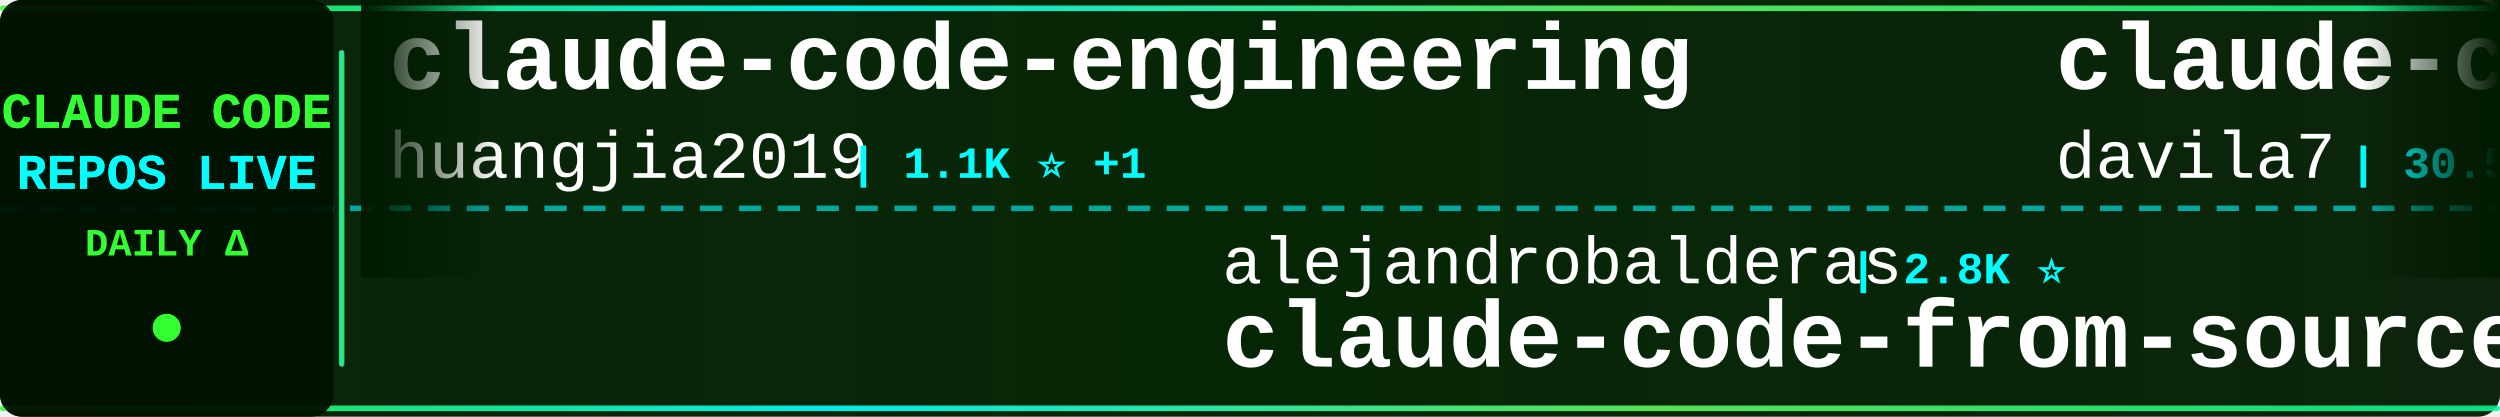
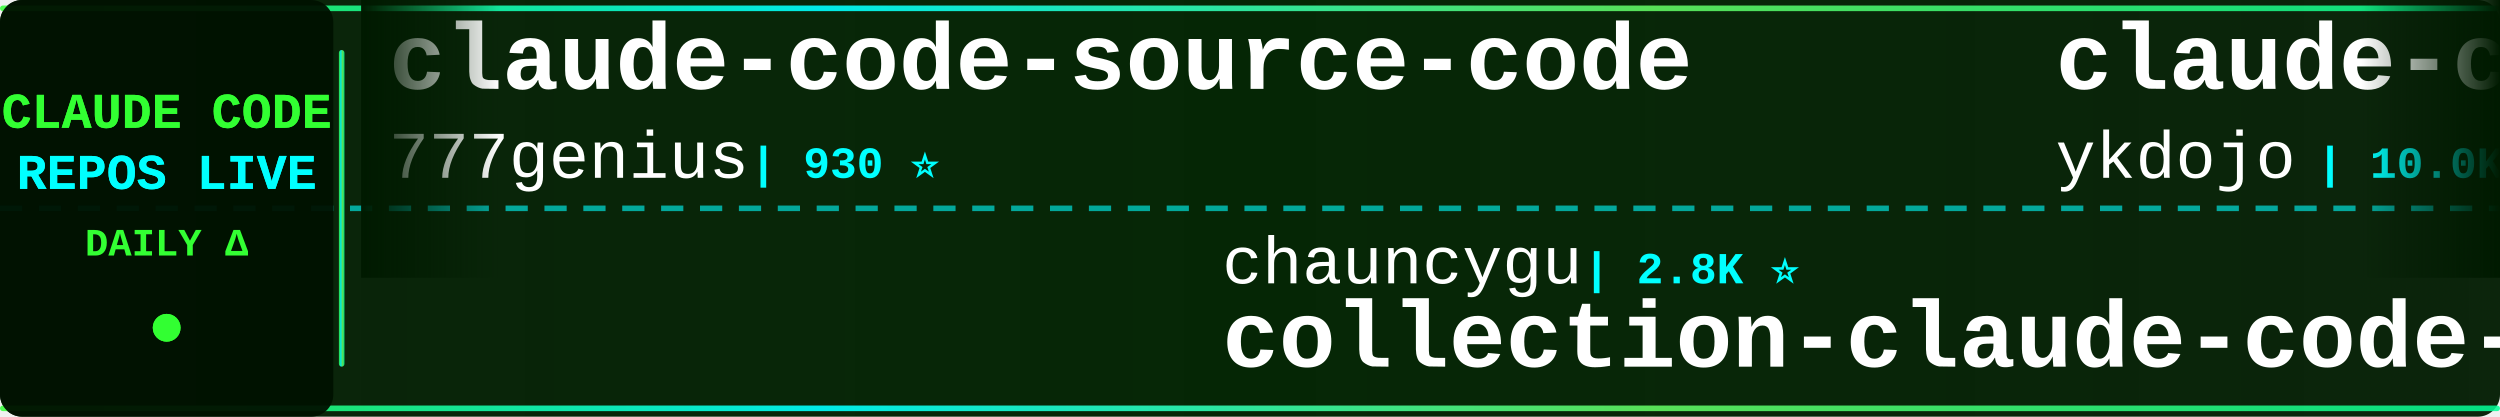
<svg xmlns="http://www.w3.org/2000/svg" width="900" height="150">
  <defs>
    <linearGradient id="tickerBg" x1="0%" y1="0%" x2="100%" y2="0%">
      <stop offset="0%" style="stop-color:#001a00;stop-opacity:0.95" />
      <stop offset="50%" style="stop-color:#002200;stop-opacity:0.98" />
      <stop offset="100%" style="stop-color:#001a00;stop-opacity:0.95" />
    </linearGradient>
    <linearGradient id="borderGrad" x1="0%" y1="0%" x2="100%" y2="0%">
      <stop offset="0%" style="stop-color:#33ff33;stop-opacity:0.85">
        <animate attributeName="stop-opacity" values="0.85;1;0.85" dur="2s" repeatCount="indefinite" />
      </stop>
      <stop offset="33%" style="stop-color:#00ffff;stop-opacity:0.9">
        <animate attributeName="stop-opacity" values="0.9;1;0.9" dur="2.2s" repeatCount="indefinite" />
      </stop>
      <stop offset="66%" style="stop-color:#66ff66;stop-opacity:0.85">
        <animate attributeName="stop-opacity" values="0.85;1;0.85" dur="1.8s" repeatCount="indefinite" />
      </stop>
      <stop offset="100%" style="stop-color:#00ff99;stop-opacity:0.85">
        <animate attributeName="stop-opacity" values="0.85;1;0.85" dur="2s" repeatCount="indefinite" />
      </stop>
    </linearGradient>
    <filter id="textGlow">
      <feGaussianBlur stdDeviation="0.1" result="coloredBlur" />
      <feMerge>
        <feMergeNode in="coloredBlur" />
        <feMergeNode in="SourceGraphic" />
      </feMerge>
    </filter>
    <filter id="metricGlow">
      <feGaussianBlur stdDeviation="0.2" result="coloredBlur" />
      <feMerge>
        <feMergeNode in="coloredBlur" />
        <feMergeNode in="SourceGraphic" />
      </feMerge>
    </filter>
    <linearGradient id="leftFade" x1="0%" y1="0%" x2="100%" y2="0%">
      <stop offset="0%" style="stop-color:#001a00;stop-opacity:1" />
      <stop offset="100%" style="stop-color:#001a00;stop-opacity:0" />
    </linearGradient>
    <linearGradient id="rightFade" x1="0%" y1="0%" x2="100%" y2="0%">
      <stop offset="0%" style="stop-color:#001a00;stop-opacity:0" />
      <stop offset="100%" style="stop-color:#001a00;stop-opacity:1" />
    </linearGradient>
  </defs>
  <rect width="900" height="150" fill="url(#tickerBg)" rx="8" />
  <rect x="0" y="2" width="900" height="2" fill="url(#borderGrad)" rx="1" />
  <rect x="0" y="146" width="900" height="2" fill="url(#borderGrad)" rx="1" />
  <line x1="0" y1="75" x2="900" y2="75" stroke="#00ffff" stroke-width="2" stroke-dasharray="8 6" opacity="0.6" />
  <rect x="0" y="0" width="120" height="150" fill="#001100" opacity="0.95" rx="8" />
  <text x="60" y="46" font-family="'Courier New', monospace" font-size="18" font-weight="bold" fill="#33ff33" text-anchor="middle" filter="url(#textGlow)">
    CLAUDE CODE
  </text>
  <text x="60" y="68" font-family="'Courier New', monospace" font-size="18" font-weight="bold" fill="#00ffff" text-anchor="middle" filter="url(#textGlow)">
    REPOS LIVE
  </text>
  <text x="60" y="92" font-family="'Courier New', monospace" font-size="14" font-weight="bold" fill="#33ff33" text-anchor="middle">
    DAILY Δ
  </text>
  <circle cx="60" cy="118" r="5" fill="#33ff33" filter="url(#metricGlow)">
    <animate attributeName="r" values="4;6;4" dur="1.5s" repeatCount="indefinite" />
    <animate attributeName="opacity" values="0.6;1;0.6" dur="1.5s" repeatCount="indefinite" />
  </circle>
  <rect x="122" y="18" width="2" height="114" fill="url(#borderGrad)" rx="1" />
  <clipPath id="tickerClip">
    <rect x="130" y="0" width="770" height="150" />
  </clipPath>
  <g clip-path="url(#tickerClip)">
    <g id="tickerItems">
      <animateTransform attributeName="transform" attributeType="XML" type="translate" from="0 0" to="-3000 0" dur="54s" repeatCount="indefinite" />
      <g transform="translate(0, 0)">
-         <text x="140" y="32" font-family="'Courier New', monospace" font-size="34" font-weight="bold" fill="#ffffff">claude-code-engineering</text>
-         <text x="140" y="64" font-family="'Courier New', monospace" font-size="24" font-weight="normal" fill="#ffffff" opacity="1.0">huangjia2019</text>
-         <text x="306" y="64" font-family="'Courier New', monospace" font-size="16" font-weight="bold" fill="#00ffff"> | 1.1K ⭐ +1</text>
+         <text x="140" y="32" font-family="'Courier New', monospace" font-size="34" font-weight="bold" fill="#ffffff">claude-code-source-code</text>
+         <text x="140" y="64" font-family="'Courier New', monospace" font-size="24" font-weight="normal" fill="#ffffff" opacity="1.0">777genius</text>
+         <text x="270" y="64" font-family="'Courier New', monospace" font-size="16" font-weight="bold" fill="#00ffff"> | 930 ⭐</text>
      </g>
      <g transform="translate(300, 0)">
-         <text x="140" y="102" font-family="'Courier New', monospace" font-size="24" font-weight="normal" fill="#ffffff" opacity="1.0">alejandrobalderas</text>
-         <text x="366" y="102" font-family="'Courier New', monospace" font-size="16" font-weight="bold" fill="#00ffff"> | 2.8K ⭐</text>
-         <text x="140" y="132" font-family="'Courier New', monospace" font-size="34" font-weight="bold" fill="#ffffff">claude-code-from-source</text>
+         <text x="140" y="102" font-family="'Courier New', monospace" font-size="24" font-weight="normal" fill="#ffffff" opacity="1.0">chauncygu</text>
+         <text x="270" y="102" font-family="'Courier New', monospace" font-size="16" font-weight="bold" fill="#00ffff"> | 2.8K ⭐</text>
+         <text x="140" y="132" font-family="'Courier New', monospace" font-size="34" font-weight="bold" fill="#ffffff">collection-claude-code-s...</text>
      </g>
      <g transform="translate(600, 0)">
-         <text x="140" y="32" font-family="'Courier New', monospace" font-size="34" font-weight="bold" fill="#ffffff">claude-code-templates</text>
-         <text x="140" y="64" font-family="'Courier New', monospace" font-size="24" font-weight="normal" fill="#ffffff" opacity="1.0">davila7</text>
-         <text x="246" y="64" font-family="'Courier New', monospace" font-size="16" font-weight="bold" fill="#00ffff"> | 30.5K ⭐ +2</text>
+         <text x="140" y="32" font-family="'Courier New', monospace" font-size="34" font-weight="bold" fill="#ffffff">claude-code-tips</text>
+         <text x="140" y="64" font-family="'Courier New', monospace" font-size="24" font-weight="normal" fill="#ffffff" opacity="1.0">ykdojo</text>
+         <text x="234" y="64" font-family="'Courier New', monospace" font-size="16" font-weight="bold" fill="#00ffff"> | 10.0K ⭐ +2</text>
      </g>
      <g transform="translate(900, 0)">
-         <text x="140" y="102" font-family="'Courier New', monospace" font-size="24" font-weight="normal" fill="#ffffff" opacity="1.0">frankbria</text>
-         <text x="270" y="102" font-family="'Courier New', monospace" font-size="16" font-weight="bold" fill="#00ffff"> | 9.6K ⭐</text>
-         <text x="140" y="132" font-family="'Courier New', monospace" font-size="34" font-weight="bold" fill="#ffffff">ralph-claude-code</text>
+         <text x="140" y="102" font-family="'Courier New', monospace" font-size="24" font-weight="normal" fill="#ffffff" opacity="1.0">fazxes</text>
+         <text x="234" y="102" font-family="'Courier New', monospace" font-size="16" font-weight="bold" fill="#00ffff"> | 236 ⭐ +2</text>
+         <text x="140" y="132" font-family="'Courier New', monospace" font-size="34" font-weight="bold" fill="#ffffff">Claude-code</text>
      </g>
      <g transform="translate(1200, 0)">
-         <text x="140" y="32" font-family="'Courier New', monospace" font-size="34" font-weight="bold" fill="#ffffff">claude-code-security-rev...</text>
-         <text x="140" y="64" font-family="'Courier New', monospace" font-size="24" font-weight="normal" fill="#ffffff" opacity="1.0">anthropics</text>
-         <text x="282" y="64" font-family="'Courier New', monospace" font-size="16" font-weight="bold" fill="#00ffff"> | 6.2K ⭐ +2</text>
+         <text x="140" y="32" font-family="'Courier New', monospace" font-size="34" font-weight="bold" fill="#ffffff">Claude-Code-Game-Studios</text>
+         <text x="140" y="64" font-family="'Courier New', monospace" font-size="24" font-weight="normal" fill="#ffffff" opacity="1.0">Donchitos</text>
+         <text x="270" y="64" font-family="'Courier New', monospace" font-size="16" font-weight="bold" fill="#00ffff"> | 24.8K ⭐ +4</text>
      </g>
      <g transform="translate(1500, 0)">
-         <text x="140" y="102" font-family="'Courier New', monospace" font-size="24" font-weight="normal" fill="#ffffff" opacity="1.0">multica-ai</text>
-         <text x="282" y="102" font-family="'Courier New', monospace" font-size="16" font-weight="bold" fill="#00ffff"> | 210.2K ⭐ +42</text>
-         <text x="140" y="132" font-family="'Courier New', monospace" font-size="34" font-weight="bold" fill="#ffffff">andrej-karpathy-skills</text>
+         <text x="140" y="102" font-family="'Courier New', monospace" font-size="24" font-weight="normal" fill="#ffffff" opacity="1.0">davila7</text>
+         <text x="246" y="102" font-family="'Courier New', monospace" font-size="16" font-weight="bold" fill="#00ffff"> | 30.5K ⭐ +2</text>
+         <text x="140" y="132" font-family="'Courier New', monospace" font-size="34" font-weight="bold" fill="#ffffff">claude-code-templates</text>
      </g>
      <g transform="translate(1800, 0)">
-         <text x="140" y="32" font-family="'Courier New', monospace" font-size="34" font-weight="bold" fill="#ffffff">ECC</text>
-         <text x="140" y="64" font-family="'Courier New', monospace" font-size="24" font-weight="normal" fill="#ffffff" opacity="1.0">affaan-m</text>
-         <text x="258" y="64" font-family="'Courier New', monospace" font-size="16" font-weight="bold" fill="#00ffff"> | 248.6K ⭐ +163</text>
+         <text x="140" y="32" font-family="'Courier New', monospace" font-size="34" font-weight="bold" fill="#ffffff">claude-code-source-build</text>
+         <text x="140" y="64" font-family="'Courier New', monospace" font-size="24" font-weight="normal" fill="#ffffff" opacity="1.0">andrew-kramer-inno</text>
+         <text x="378" y="64" font-family="'Courier New', monospace" font-size="16" font-weight="bold" fill="#00ffff"> | 596 ⭐</text>
      </g>
      <g transform="translate(2100, 0)">
-         <text x="140" y="102" font-family="'Courier New', monospace" font-size="24" font-weight="normal" fill="#ffffff" opacity="1.0">asgeirtj</text>
-         <text x="258" y="102" font-family="'Courier New', monospace" font-size="16" font-weight="bold" fill="#00ffff"> | 64.2K ⭐ +9</text>
-         <text x="140" y="132" font-family="'Courier New', monospace" font-size="34" font-weight="bold" fill="#ffffff">system_prompts_leaks</text>
+         <text x="140" y="102" font-family="'Courier New', monospace" font-size="24" font-weight="normal" fill="#ffffff" opacity="1.0">ccplugins</text>
+         <text x="270" y="102" font-family="'Courier New', monospace" font-size="16" font-weight="bold" fill="#00ffff"> | 931 ⭐</text>
+         <text x="140" y="132" font-family="'Courier New', monospace" font-size="34" font-weight="bold" fill="#ffffff">awesome-claude-code-plug...</text>
      </g>
      <g transform="translate(2400, 0)">
-         <text x="140" y="32" font-family="'Courier New', monospace" font-size="34" font-weight="bold" fill="#ffffff">claude-code-local</text>
-         <text x="140" y="64" font-family="'Courier New', monospace" font-size="24" font-weight="normal" fill="#ffffff" opacity="1.0">nicedreamzapp</text>
-         <text x="318" y="64" font-family="'Courier New', monospace" font-size="16" font-weight="bold" fill="#00ffff"> | 3.3K ⭐</text>
+         <text x="140" y="32" font-family="'Courier New', monospace" font-size="34" font-weight="bold" fill="#ffffff">claude-code-ultimate-gui...</text>
+         <text x="140" y="64" font-family="'Courier New', monospace" font-size="24" font-weight="normal" fill="#ffffff" opacity="1.0">FlorianBruniaux</text>
+         <text x="342" y="64" font-family="'Courier New', monospace" font-size="16" font-weight="bold" fill="#00ffff"> | 5.9K ⭐</text>
      </g>
      <g transform="translate(2700, 0)">
-         <text x="140" y="102" font-family="'Courier New', monospace" font-size="24" font-weight="normal" fill="#ffffff" opacity="1.0">Alishahryar1</text>
-         <text x="306" y="102" font-family="'Courier New', monospace" font-size="16" font-weight="bold" fill="#00ffff"> | 53.2K ⭐ +35</text>
-         <text x="140" y="132" font-family="'Courier New', monospace" font-size="34" font-weight="bold" fill="#ffffff">free-claude-code</text>
+         <text x="140" y="102" font-family="'Courier New', monospace" font-size="24" font-weight="normal" fill="#ffffff" opacity="1.0">OrcaWhisper</text>
+         <text x="294" y="102" font-family="'Courier New', monospace" font-size="16" font-weight="bold" fill="#00ffff"> | 94 ⭐</text>
+         <text x="140" y="132" font-family="'Courier New', monospace" font-size="34" font-weight="bold" fill="#ffffff">Claude-Code</text>
      </g>
      <g transform="translate(3000, 0)">
-         <text x="140" y="32" font-family="'Courier New', monospace" font-size="34" font-weight="bold" fill="#ffffff">claude-code-engineering</text>
-         <text x="140" y="64" font-family="'Courier New', monospace" font-size="24" font-weight="normal" fill="#ffffff" opacity="1.0">huangjia2019</text>
-         <text x="306" y="64" font-family="'Courier New', monospace" font-size="16" font-weight="bold" fill="#00ffff"> | 1.1K ⭐ +1</text>
+         <text x="140" y="32" font-family="'Courier New', monospace" font-size="34" font-weight="bold" fill="#ffffff">claude-code-source-code</text>
+         <text x="140" y="64" font-family="'Courier New', monospace" font-size="24" font-weight="normal" fill="#ffffff" opacity="1.0">777genius</text>
+         <text x="270" y="64" font-family="'Courier New', monospace" font-size="16" font-weight="bold" fill="#00ffff"> | 930 ⭐</text>
      </g>
      <g transform="translate(3300, 0)">
-         <text x="140" y="102" font-family="'Courier New', monospace" font-size="24" font-weight="normal" fill="#ffffff" opacity="1.0">alejandrobalderas</text>
-         <text x="366" y="102" font-family="'Courier New', monospace" font-size="16" font-weight="bold" fill="#00ffff"> | 2.8K ⭐</text>
-         <text x="140" y="132" font-family="'Courier New', monospace" font-size="34" font-weight="bold" fill="#ffffff">claude-code-from-source</text>
+         <text x="140" y="102" font-family="'Courier New', monospace" font-size="24" font-weight="normal" fill="#ffffff" opacity="1.0">chauncygu</text>
+         <text x="270" y="102" font-family="'Courier New', monospace" font-size="16" font-weight="bold" fill="#00ffff"> | 2.8K ⭐</text>
+         <text x="140" y="132" font-family="'Courier New', monospace" font-size="34" font-weight="bold" fill="#ffffff">collection-claude-code-s...</text>
      </g>
      <g transform="translate(3600, 0)">
-         <text x="140" y="32" font-family="'Courier New', monospace" font-size="34" font-weight="bold" fill="#ffffff">claude-code-templates</text>
-         <text x="140" y="64" font-family="'Courier New', monospace" font-size="24" font-weight="normal" fill="#ffffff" opacity="1.0">davila7</text>
-         <text x="246" y="64" font-family="'Courier New', monospace" font-size="16" font-weight="bold" fill="#00ffff"> | 30.5K ⭐ +2</text>
+         <text x="140" y="32" font-family="'Courier New', monospace" font-size="34" font-weight="bold" fill="#ffffff">claude-code-tips</text>
+         <text x="140" y="64" font-family="'Courier New', monospace" font-size="24" font-weight="normal" fill="#ffffff" opacity="1.0">ykdojo</text>
+         <text x="234" y="64" font-family="'Courier New', monospace" font-size="16" font-weight="bold" fill="#00ffff"> | 10.0K ⭐ +2</text>
      </g>
      <g transform="translate(3900, 0)">
-         <text x="140" y="102" font-family="'Courier New', monospace" font-size="24" font-weight="normal" fill="#ffffff" opacity="1.0">frankbria</text>
-         <text x="270" y="102" font-family="'Courier New', monospace" font-size="16" font-weight="bold" fill="#00ffff"> | 9.6K ⭐</text>
-         <text x="140" y="132" font-family="'Courier New', monospace" font-size="34" font-weight="bold" fill="#ffffff">ralph-claude-code</text>
+         <text x="140" y="102" font-family="'Courier New', monospace" font-size="24" font-weight="normal" fill="#ffffff" opacity="1.0">fazxes</text>
+         <text x="234" y="102" font-family="'Courier New', monospace" font-size="16" font-weight="bold" fill="#00ffff"> | 236 ⭐ +2</text>
+         <text x="140" y="132" font-family="'Courier New', monospace" font-size="34" font-weight="bold" fill="#ffffff">Claude-code</text>
      </g>
    </g>
  </g>
  <rect x="130" y="0" width="50" height="100" fill="url(#leftFade)" />
  <rect x="850" y="0" width="50" height="100" fill="url(#rightFade)" />
</svg>
